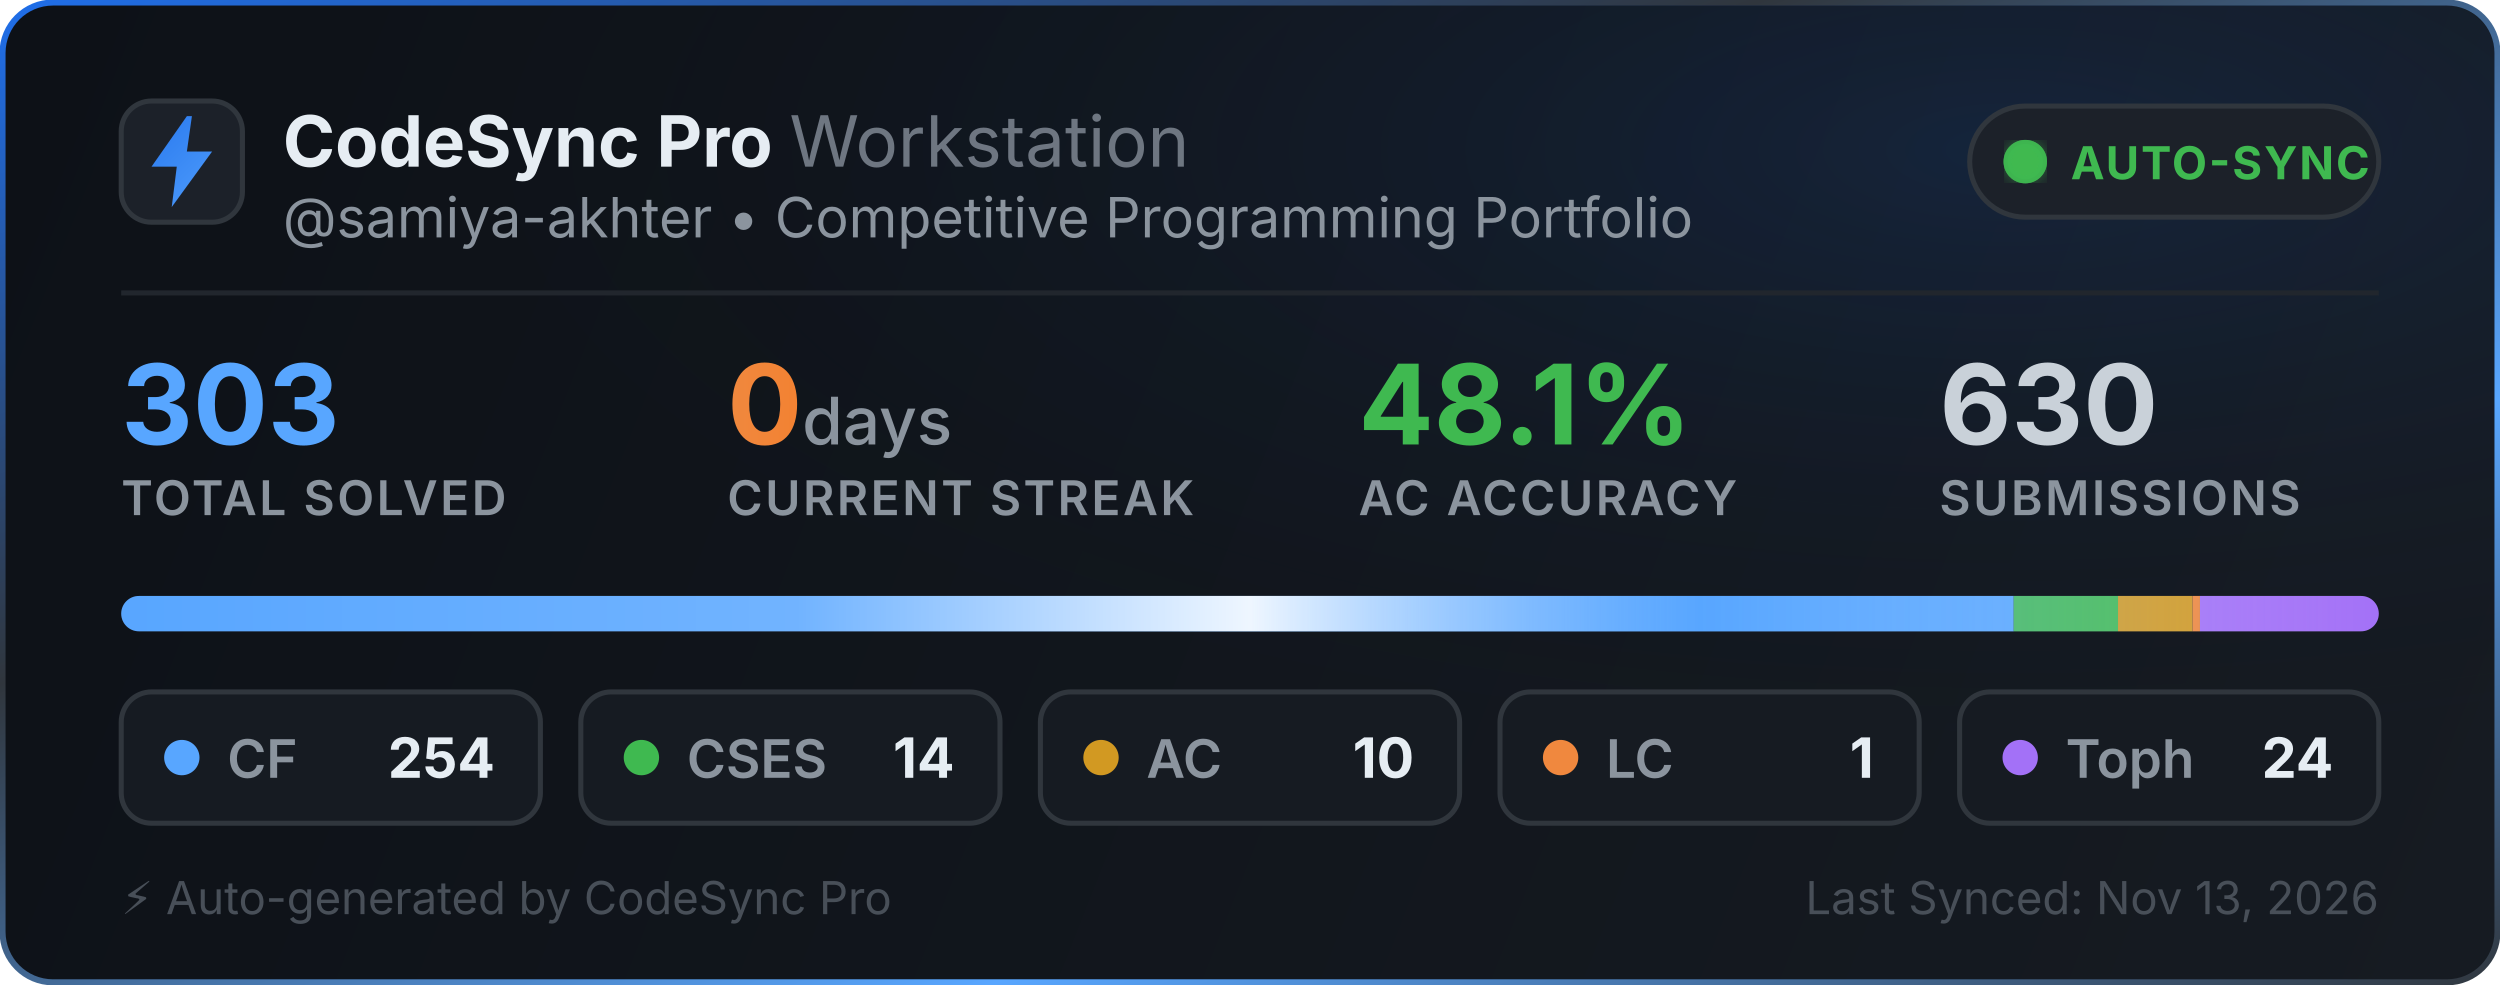
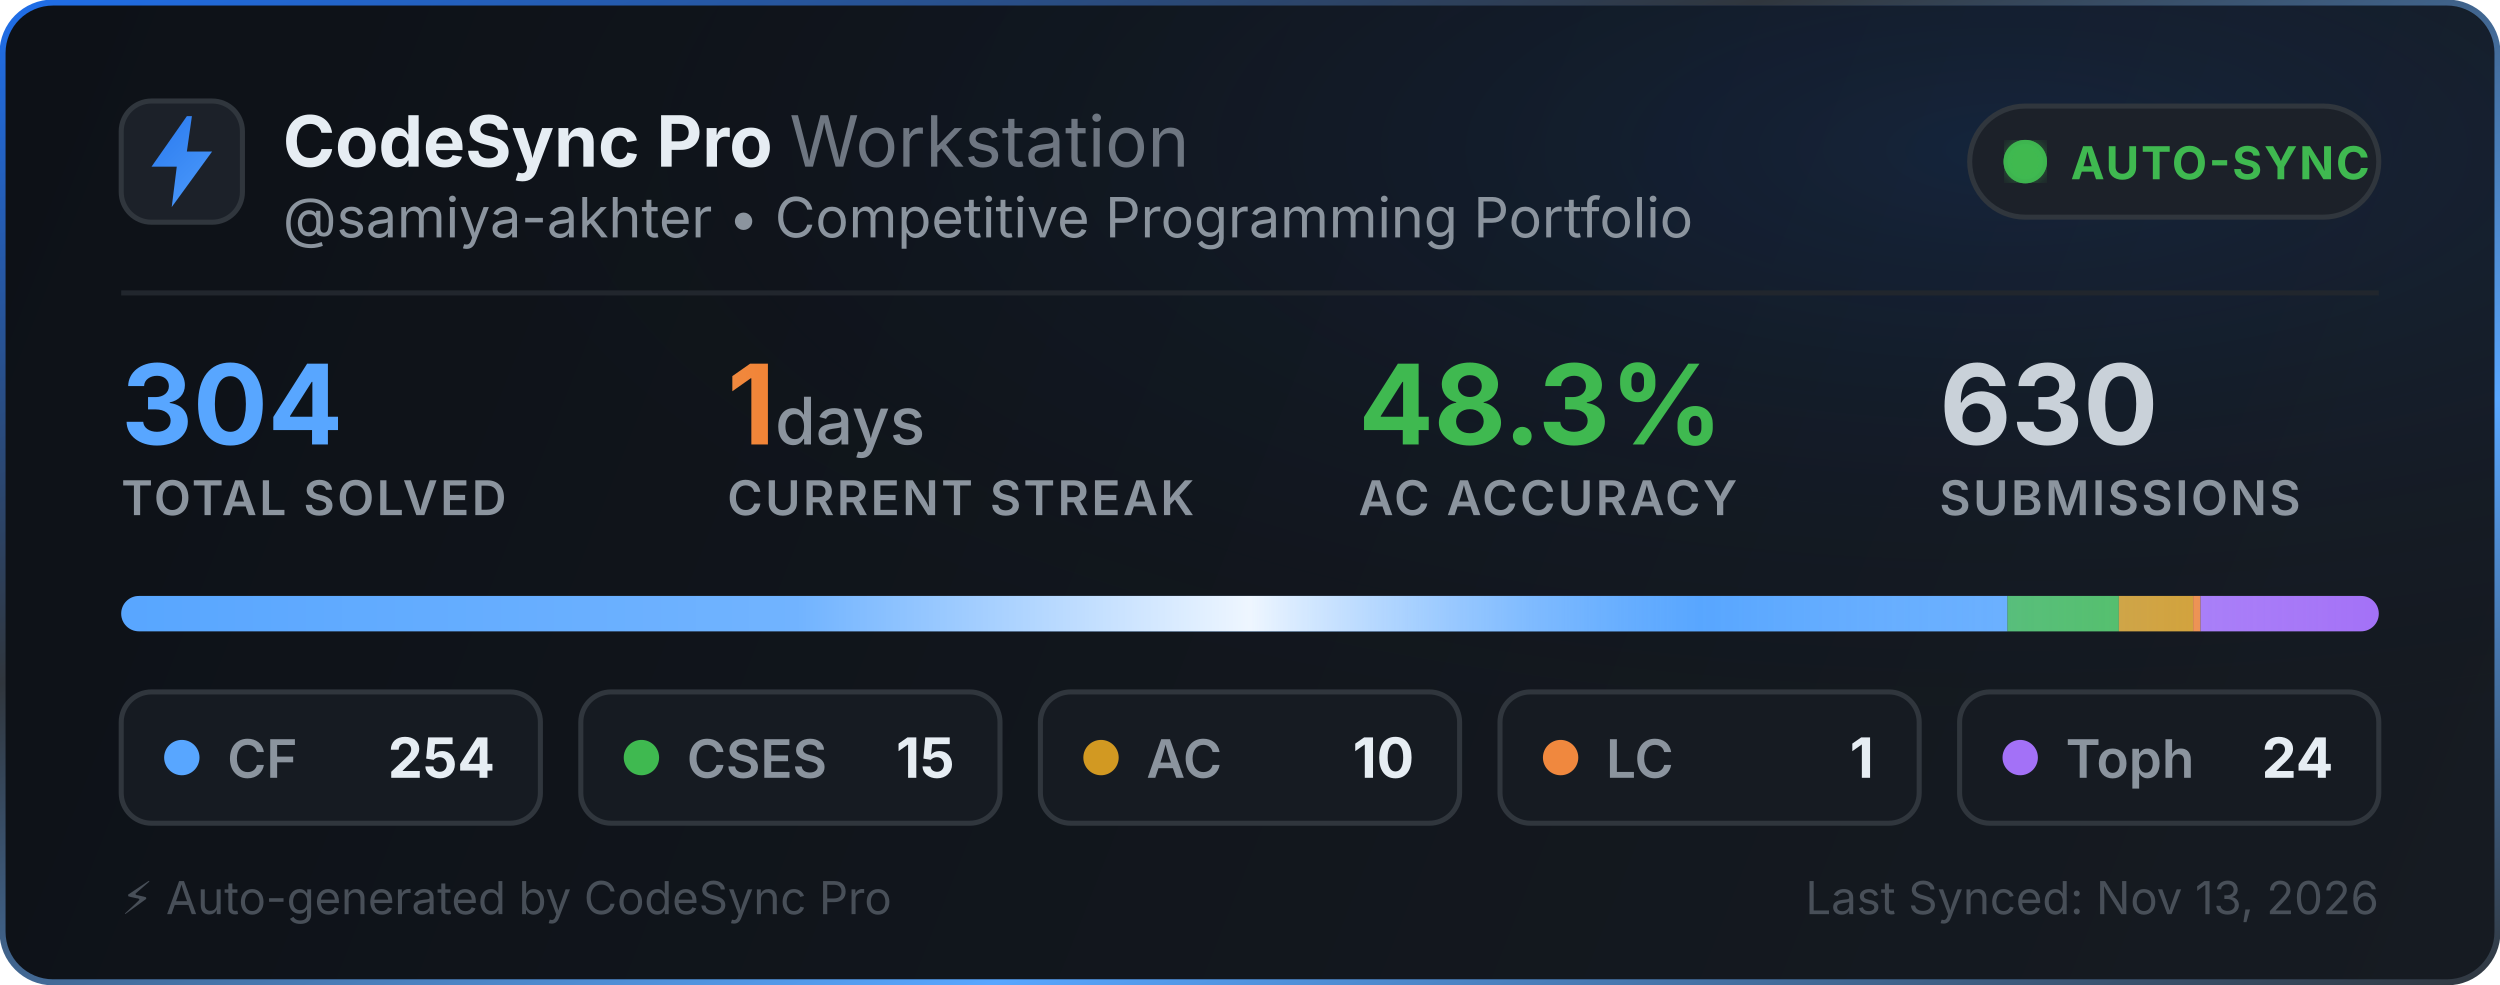
<svg xmlns="http://www.w3.org/2000/svg" width="495" height="195" viewBox="0 0 495 195" fill="none">
  <defs>
    <linearGradient id="bg" x1="0" y1="0" x2="495" y2="195" gradientUnits="userSpaceOnUse">
      <stop offset="0%" stop-color="#0d1117" />
      <stop offset="100%" stop-color="#161b22" />
    </linearGradient>
    <linearGradient id="border-flow" x1="0%" y1="0%" x2="100%" y2="100%">
      <stop offset="0%" stop-color="#1f6feb">
        <animate attributeName="stop-color" values="#1f6feb; #58a6ff; #3fb950; #1f6feb" dur="6s" repeatCount="indefinite" />
      </stop>
      <stop offset="35%" stop-color="#30363d">
        <animate attributeName="stop-color" values="#30363d; #1f6feb; #30363d; #30363d" dur="6s" repeatCount="indefinite" />
      </stop>
      <stop offset="70%" stop-color="#58a6ff">
        <animate attributeName="stop-color" values="#58a6ff; #3fb950; #1f6feb; #58a6ff" dur="6s" repeatCount="indefinite" />
      </stop>
      <stop offset="100%" stop-color="#30363d">
        <animate attributeName="stop-color" values="#30363d; #30363d; #58a6ff; #30363d" dur="6s" repeatCount="indefinite" />
      </stop>
    </linearGradient>
    <radialGradient id="aurora" cx="80%" cy="15%" r="65%">
      <stop offset="0%" stop-color="#1f6feb" stop-opacity="0.14">
        <animate attributeName="stop-opacity" values="0.06; 0.22; 0.06" dur="3.5s" repeatCount="indefinite" />
      </stop>
      <stop offset="100%" stop-color="#0d1117" stop-opacity="0" />
    </radialGradient>
    <linearGradient id="icon-grad" x1="0" y1="0" x2="24" y2="24" gradientUnits="userSpaceOnUse">
      <stop offset="0%" stop-color="#1f6feb">
        <animate attributeName="stop-color" values="#1f6feb; #58a6ff; #388bfd; #1f6feb" dur="2.5s" repeatCount="indefinite" />
      </stop>
      <stop offset="100%" stop-color="#58a6ff">
        <animate attributeName="stop-color" values="#58a6ff; #79c0ff; #1f6feb; #58a6ff" dur="2.5s" repeatCount="indefinite" />
      </stop>
    </linearGradient>
    <linearGradient id="streak-flame" x1="0%" y1="0%" x2="100%" y2="0%">
      <stop offset="0%" stop-color="#f0883e">
        <animate attributeName="stop-color" values="#f0883e; #ff7b72; #f97316; #f0883e" dur="2.2s" repeatCount="indefinite" />
      </stop>
      <stop offset="100%" stop-color="#f97316">
        <animate attributeName="stop-color" values="#f97316; #f0883e; #ff7b72; #f97316" dur="2.2s" repeatCount="indefinite" />
      </stop>
    </linearGradient>
    <linearGradient id="laser-sweep" x1="0%" y1="0%" x2="100%" y2="0%">
      <stop offset="0%" stop-color="#ffffff" stop-opacity="0" />
      <stop offset="30%" stop-color="#ffffff" stop-opacity="0.15" />
      <stop offset="50%" stop-color="#ffffff" stop-opacity="0.9" />
      <stop offset="70%" stop-color="#58a6ff" stop-opacity="0.45" />
      <stop offset="100%" stop-color="#ffffff" stop-opacity="0" />
      <animate attributeName="x1" values="-150%; 150%" dur="2.4s" repeatCount="indefinite" />
      <animate attributeName="x2" values="-50%; 250%" dur="2.4s" repeatCount="indefinite" />
    </linearGradient>
    <clipPath id="bar-clip">
      <rect x="24" y="118" width="447" height="7" rx="3.5" />
    </clipPath>
    <filter id="glow">
      <feGaussianBlur stdDeviation="2" result="blur" />
      <feMerge>
        <feMergeNode in="blur" />
        <feMergeNode in="SourceGraphic" />
      </feMerge>
    </filter>
  </defs>
  <style>
    .title { font-family: -apple-system, BlinkMacSystemFont, "Segoe UI", Inter, Helvetica, Arial, sans-serif; font-size: 14px; font-weight: 700; fill: #e6edf3; }
    .subtitle { font-family: -apple-system, BlinkMacSystemFont, "Segoe UI", Inter, Helvetica, Arial, sans-serif; font-size: 11px; fill: #8b949e; }
    .stat-val { font-family: -apple-system, BlinkMacSystemFont, "Segoe UI", Inter, Helvetica, Arial, sans-serif; font-weight: 700; }
    .stat-lbl { font-family: -apple-system, BlinkMacSystemFont, "Segoe UI", Inter, Helvetica, Arial, sans-serif; font-size: 9.5px; font-weight: 600; fill: #8b949e; letter-spacing: 0.5px; }
  </style>
  <rect x="0.5" y="0.5" width="494" height="194" rx="10" fill="url(#bg)" stroke="url(#border-flow)" stroke-width="1.2" />
  <rect x="1" y="1" width="493" height="193" rx="10" fill="url(#aurora)" pointer-events="none" />
  <g transform="translate(24, 20)">
    <rect width="24" height="24" rx="6" fill="#1c2129" stroke="#30363d" stroke-width="1" />
    <path d="M13 3L6 13h5l-1 8 8-11h-5l1-7z" fill="url(#icon-grad)" />
  </g>
  <g>
    <text x="56" y="33" class="title">CodeSync Pro <tspan font-weight="400" fill="#6e7681">Workstation</tspan>
    </text>
    <text x="56" y="47" class="subtitle">@samiya-akhter • Competitive Programming Portfolio</text>
  </g>
  <g transform="translate(390, 21)">
    <rect width="81" height="22" rx="11" fill="#1c2129" stroke="#30363d" stroke-width="1" />
    <circle cx="11" cy="11" r="3.5" fill="#3fb950" filter="url(#glow)" />
    <circle cx="11" cy="11" r="3.5" fill="none" stroke="#3fb950" stroke-width="1.6" opacity="0.8">
      <animate attributeName="r" values="3.5; 10" dur="2s" repeatCount="indefinite" />
      <animate attributeName="opacity" values="0.85; 0" dur="2s" repeatCount="indefinite" />
      <animate attributeName="stroke-width" values="1.6; 0.2" dur="2s" repeatCount="indefinite" />
    </circle>
    <circle cx="11" cy="11" r="3.5" fill="none" stroke="#3fb950" stroke-width="1.6" opacity="0.8">
      <animate attributeName="r" values="3.5; 10" dur="2s" begin="1s" repeatCount="indefinite" />
      <animate attributeName="opacity" values="0.85; 0" dur="2s" begin="1s" repeatCount="indefinite" />
      <animate attributeName="stroke-width" values="1.6; 0.2" dur="2s" begin="1s" repeatCount="indefinite" />
    </circle>
    <text x="20" y="14.5" font-family="-apple-system, BlinkMacSystemFont, Segoe UI, Inter, Helvetica, Arial, sans-serif" font-size="9" font-weight="700" fill="#3fb950" letter-spacing="0.4px">AUTO-SYNC</text>
  </g>
  <line x1="24" y1="58" x2="471" y2="58" stroke="#21262d" stroke-width="1" />
  <g transform="translate(24, 68)">
    <g>
-       <text x="0" y="20" class="stat-val" font-size="22" fill="#58a6ff">303</text>
+       <text x="0" y="20" class="stat-val" font-size="22" fill="#58a6ff">304</text>
      <text x="0" y="34" class="stat-lbl">TOTAL SOLVED</text>
    </g>
    <g>
-       <text x="120" y="20" class="stat-val" font-size="22" fill="url(#streak-flame)">0<tspan font-size="13" font-weight="500" fill="#8b949e"> days</tspan>
+       <text x="120" y="20" class="stat-val" font-size="22" fill="url(#streak-flame)">1<tspan font-size="13" font-weight="500" fill="#8b949e"> days</tspan>
      </text>
      <text x="120" y="34" class="stat-lbl">CURRENT STREAK</text>
    </g>
    <g>
-       <text x="245" y="20" class="stat-val" font-size="22" fill="#3fb950">48.1%</text>
+       <text x="245" y="20" class="stat-val" font-size="22" fill="#3fb950">48.3%</text>
      <text x="245" y="34" class="stat-lbl">AC ACCURACY</text>
    </g>
    <g>
      <text x="360" y="20" class="stat-val" font-size="22" fill="#c9d1d9">630</text>
      <text x="360" y="34" class="stat-lbl">SUBMISSIONS</text>
    </g>
  </g>
  <g>
    <rect x="24" y="118" width="447" height="7" rx="3.5" fill="#21262d" />
    <g clip-path="url(#bar-clip)">
-       <rect x="24" y="118" width="374.713" height="7" fill="#58a6ff" />
-       <rect x="398.713" y="118" width="20.653" height="7" fill="#3fb950" />
-       <rect x="419.366" y="118" width="14.752" height="7" fill="#d29922" />
-       <rect x="434.119" y="118" width="1.475" height="7" fill="#f0883e" />
-       <rect x="435.594" y="118" width="35.406" height="7" fill="#a371f7" />
+       <rect x="24" y="118" width="373.48" height="7" fill="#58a6ff" />
+       <rect x="397.48" y="118" width="22.056" height="7" fill="#3fb950" />
+       <rect x="419.536" y="118" width="14.704" height="7" fill="#d29922" />
+       <rect x="434.24" y="118" width="1.47" height="7" fill="#f0883e" />
+       <rect x="435.711" y="118" width="35.289" height="7" fill="#a371f7" />
      <rect x="24" y="118" width="447" height="7" fill="url(#laser-sweep)" />
    </g>
  </g>
  <g transform="translate(24, 137)">
    <rect width="83" height="26" rx="6" fill="#161b22" stroke="#30363d" stroke-width="1" />
    <circle cx="12" cy="13" r="3.5" fill="#58a6ff">
      <animate attributeName="r" values="3.0; 4.3; 3.0" dur="2s" repeatCount="indefinite" />
      <animate attributeName="opacity" values="0.75; 1; 0.75" dur="2s" repeatCount="indefinite" />
    </circle>
    <text x="21" y="17" font-family="-apple-system, BlinkMacSystemFont, Segoe UI, Inter, Helvetica, Arial, sans-serif" font-size="10.5" font-weight="600" fill="#8b949e">CF</text>
    <text x="74" y="17" text-anchor="end" font-family="-apple-system, BlinkMacSystemFont, Segoe UI, Inter, Helvetica, Arial, sans-serif" font-size="11" font-weight="700" fill="#e6edf3">254</text>
  </g>
  <g transform="translate(115, 137)">
    <rect width="83" height="26" rx="6" fill="#161b22" stroke="#30363d" stroke-width="1" />
    <circle cx="12" cy="13" r="3.5" fill="#3fb950">
      <animate attributeName="r" values="3.0; 4.3; 3.0" dur="2.25s" repeatCount="indefinite" />
      <animate attributeName="opacity" values="0.75; 1; 0.75" dur="2.25s" repeatCount="indefinite" />
    </circle>
    <text x="21" y="17" font-family="-apple-system, BlinkMacSystemFont, Segoe UI, Inter, Helvetica, Arial, sans-serif" font-size="10.5" font-weight="600" fill="#8b949e">CSES</text>
-     <text x="74" y="17" text-anchor="end" font-family="-apple-system, BlinkMacSystemFont, Segoe UI, Inter, Helvetica, Arial, sans-serif" font-size="11" font-weight="700" fill="#e6edf3">14</text>
+     <text x="74" y="17" text-anchor="end" font-family="-apple-system, BlinkMacSystemFont, Segoe UI, Inter, Helvetica, Arial, sans-serif" font-size="11" font-weight="700" fill="#e6edf3">15</text>
  </g>
  <g transform="translate(206, 137)">
    <rect width="83" height="26" rx="6" fill="#161b22" stroke="#30363d" stroke-width="1" />
    <circle cx="12" cy="13" r="3.5" fill="#d29922">
      <animate attributeName="r" values="3.0; 4.3; 3.0" dur="2.5s" repeatCount="indefinite" />
      <animate attributeName="opacity" values="0.75; 1; 0.75" dur="2.5s" repeatCount="indefinite" />
    </circle>
    <text x="21" y="17" font-family="-apple-system, BlinkMacSystemFont, Segoe UI, Inter, Helvetica, Arial, sans-serif" font-size="10.5" font-weight="600" fill="#8b949e">AC</text>
    <text x="74" y="17" text-anchor="end" font-family="-apple-system, BlinkMacSystemFont, Segoe UI, Inter, Helvetica, Arial, sans-serif" font-size="11" font-weight="700" fill="#e6edf3">10</text>
  </g>
  <g transform="translate(297, 137)">
    <rect width="83" height="26" rx="6" fill="#161b22" stroke="#30363d" stroke-width="1" />
    <circle cx="12" cy="13" r="3.5" fill="#f0883e">
      <animate attributeName="r" values="3.0; 4.3; 3.0" dur="2.75s" repeatCount="indefinite" />
      <animate attributeName="opacity" values="0.75; 1; 0.75" dur="2.75s" repeatCount="indefinite" />
    </circle>
    <text x="21" y="17" font-family="-apple-system, BlinkMacSystemFont, Segoe UI, Inter, Helvetica, Arial, sans-serif" font-size="10.5" font-weight="600" fill="#8b949e">LC</text>
    <text x="74" y="17" text-anchor="end" font-family="-apple-system, BlinkMacSystemFont, Segoe UI, Inter, Helvetica, Arial, sans-serif" font-size="11" font-weight="700" fill="#e6edf3">1</text>
  </g>
  <g transform="translate(388, 137)">
    <rect width="83" height="26" rx="6" fill="#161b22" stroke="#30363d" stroke-width="1" />
    <circle cx="12" cy="13" r="3.5" fill="#a371f7">
      <animate attributeName="r" values="3.0; 4.3; 3.0" dur="3s" repeatCount="indefinite" />
      <animate attributeName="opacity" values="0.75; 1; 0.75" dur="3s" repeatCount="indefinite" />
    </circle>
    <text x="21" y="17" font-family="-apple-system, BlinkMacSystemFont, Segoe UI, Inter, Helvetica, Arial, sans-serif" font-size="10.5" font-weight="600" fill="#8b949e">Toph</text>
    <text x="74" y="17" text-anchor="end" font-family="-apple-system, BlinkMacSystemFont, Segoe UI, Inter, Helvetica, Arial, sans-serif" font-size="11" font-weight="700" fill="#e6edf3">24</text>
  </g>
  <text x="24" y="181" font-family="-apple-system, BlinkMacSystemFont, Segoe UI, Inter, Helvetica, Arial, sans-serif" font-size="9" fill="#484f58">⚡ Auto-generated by CodeSync Pro</text>
  <text x="471" y="181" text-anchor="end" font-family="-apple-system, BlinkMacSystemFont, Segoe UI, Inter, Helvetica, Arial, sans-serif" font-size="9" fill="#484f58">Last Synced: Nov 13, 2026</text>
</svg>
